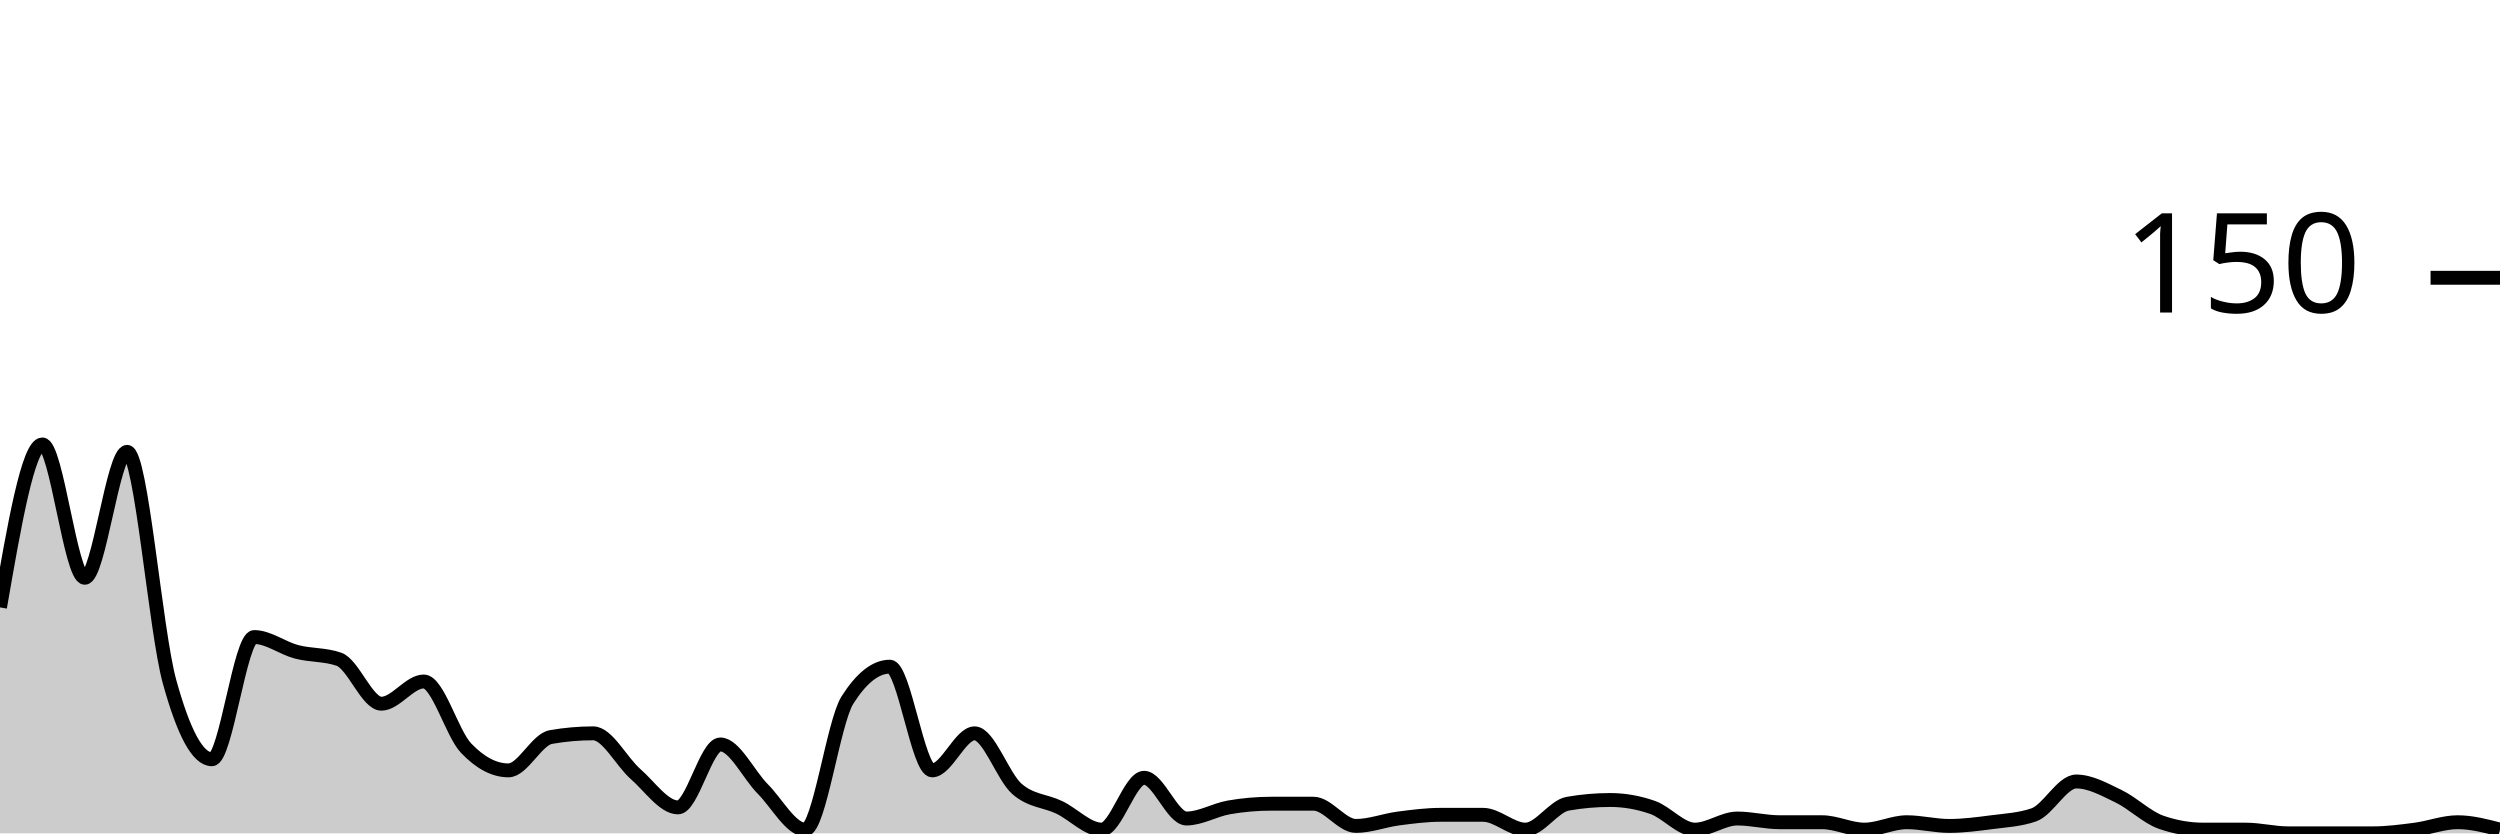
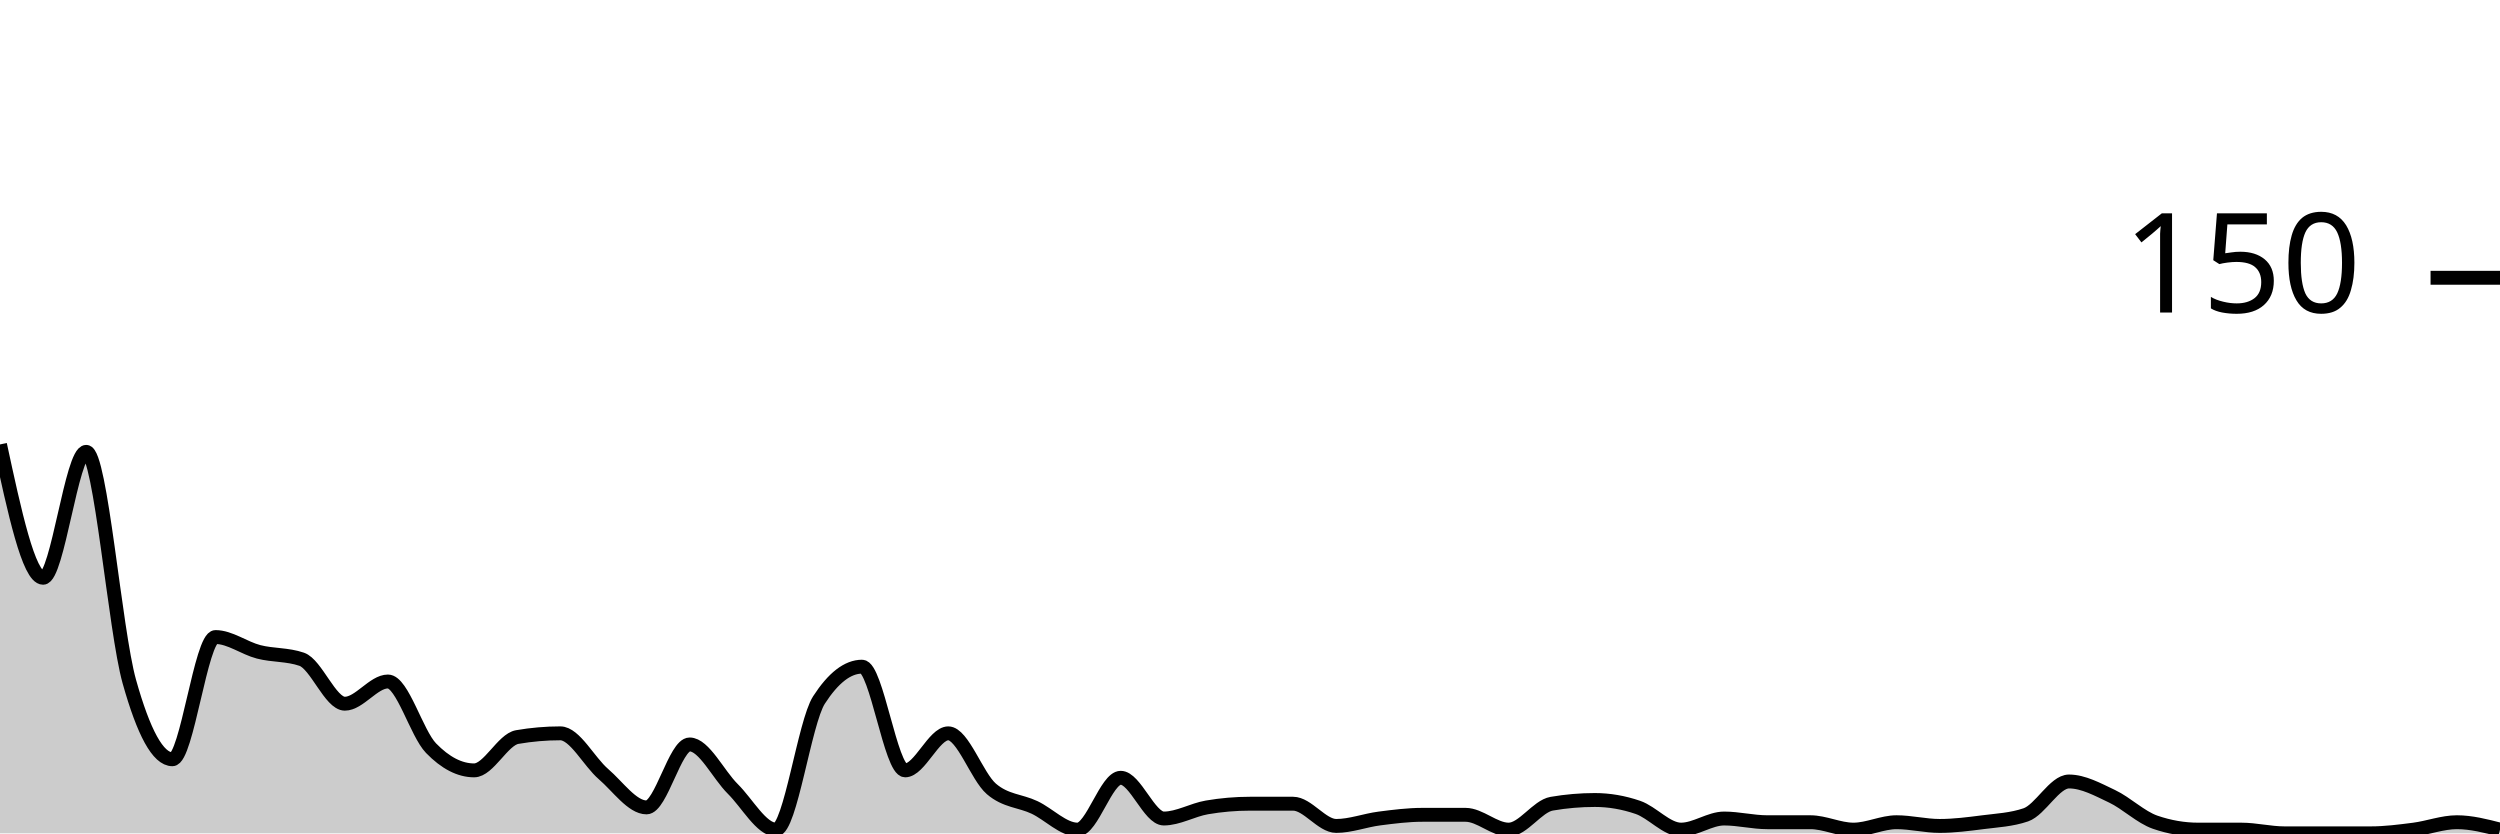
<svg xmlns="http://www.w3.org/2000/svg" viewBox="0 0 180 60">
  <g transform="translate(0,20)">
-     <path class="area" fill="rgba(0, 0, 0, 0.2)" d="M0,23.733C1.017,17.867,2.034,12,3.051,12C4.068,12,5.085,21.6,6.102,21.6C7.119,21.6,8.136,12.533,9.153,12.533C10.169,12.533,11.186,25.378,12.203,29.067C13.22,32.756,14.237,34.667,15.254,34.667C16.271,34.667,17.288,25.867,18.305,25.867C19.322,25.867,20.339,26.667,21.356,26.933C22.373,27.2,23.39,27.111,24.407,27.467C25.424,27.822,26.441,30.667,27.458,30.667C28.475,30.667,29.492,29.067,30.508,29.067C31.525,29.067,32.542,32.8,33.559,33.867C34.576,34.933,35.593,35.467,36.61,35.467C37.627,35.467,38.644,33.244,39.661,33.067C40.678,32.889,41.695,32.8,42.712,32.8C43.729,32.8,44.746,34.844,45.763,35.733C46.78,36.622,47.797,38.133,48.814,38.133C49.831,38.133,50.847,33.6,51.864,33.6C52.881,33.6,53.898,35.778,54.915,36.8C55.932,37.822,56.949,39.733,57.966,39.733C58.983,39.733,60,32,61.017,30.4C62.034,28.8,63.051,28,64.068,28C65.085,28,66.102,35.467,67.119,35.467C68.136,35.467,69.153,32.8,70.169,32.8C71.186,32.8,72.203,35.911,73.22,36.8C74.237,37.689,75.254,37.644,76.271,38.133C77.288,38.622,78.305,39.733,79.322,39.733C80.339,39.733,81.356,36,82.373,36C83.39,36,84.407,38.933,85.424,38.933C86.441,38.933,87.458,38.311,88.475,38.133C89.492,37.956,90.508,37.867,91.525,37.867C92.542,37.867,93.559,37.867,94.576,37.867C95.593,37.867,96.61,39.467,97.627,39.467C98.644,39.467,99.661,39.067,100.678,38.933C101.695,38.8,102.712,38.667,103.729,38.667C104.746,38.667,105.763,38.667,106.78,38.667C107.797,38.667,108.814,39.733,109.831,39.733C110.847,39.733,111.864,38.044,112.881,37.867C113.898,37.689,114.915,37.6,115.932,37.6C116.949,37.6,117.966,37.778,118.983,38.133C120,38.489,121.017,39.733,122.034,39.733C123.051,39.733,124.068,38.933,125.085,38.933C126.102,38.933,127.119,39.2,128.136,39.2C129.153,39.2,130.169,39.2,131.186,39.2C132.203,39.2,133.22,39.733,134.237,39.733C135.254,39.733,136.271,39.2,137.288,39.2C138.305,39.2,139.322,39.467,140.339,39.467C141.356,39.467,142.373,39.333,143.39,39.2C144.407,39.067,145.424,39.022,146.441,38.667C147.458,38.311,148.475,36.267,149.492,36.267C150.508,36.267,151.525,36.844,152.542,37.333C153.559,37.822,154.576,38.844,155.593,39.2C156.61,39.556,157.627,39.733,158.644,39.733C159.661,39.733,160.678,39.733,161.695,39.733C162.712,39.733,163.729,40,164.746,40C165.763,40,166.78,40,167.797,40C168.814,40,169.831,40,170.847,40C171.864,40,172.881,39.867,173.898,39.733C174.915,39.6,175.932,39.2,176.949,39.2C177.966,39.2,178.983,39.467,180,39.733L180,40C178.983,40,177.966,40,176.949,40C175.932,40,174.915,40,173.898,40C172.881,40,171.864,40,170.847,40C169.831,40,168.814,40,167.797,40C166.78,40,165.763,40,164.746,40C163.729,40,162.712,40,161.695,40C160.678,40,159.661,40,158.644,40C157.627,40,156.61,40,155.593,40C154.576,40,153.559,40,152.542,40C151.525,40,150.508,40,149.492,40C148.475,40,147.458,40,146.441,40C145.424,40,144.407,40,143.39,40C142.373,40,141.356,40,140.339,40C139.322,40,138.305,40,137.288,40C136.271,40,135.254,40,134.237,40C133.22,40,132.203,40,131.186,40C130.169,40,129.153,40,128.136,40C127.119,40,126.102,40,125.085,40C124.068,40,123.051,40,122.034,40C121.017,40,120,40,118.983,40C117.966,40,116.949,40,115.932,40C114.915,40,113.898,40,112.881,40C111.864,40,110.847,40,109.831,40C108.814,40,107.797,40,106.78,40C105.763,40,104.746,40,103.729,40C102.712,40,101.695,40,100.678,40C99.661,40,98.644,40,97.627,40C96.61,40,95.593,40,94.576,40C93.559,40,92.542,40,91.525,40C90.508,40,89.492,40,88.475,40C87.458,40,86.441,40,85.424,40C84.407,40,83.39,40,82.373,40C81.356,40,80.339,40,79.322,40C78.305,40,77.288,40,76.271,40C75.254,40,74.237,40,73.22,40C72.203,40,71.186,40,70.169,40C69.153,40,68.136,40,67.119,40C66.102,40,65.085,40,64.068,40C63.051,40,62.034,40,61.017,40C60,40,58.983,40,57.966,40C56.949,40,55.932,40,54.915,40C53.898,40,52.881,40,51.864,40C50.847,40,49.831,40,48.814,40C47.797,40,46.78,40,45.763,40C44.746,40,43.729,40,42.712,40C41.695,40,40.678,40,39.661,40C38.644,40,37.627,40,36.61,40C35.593,40,34.576,40,33.559,40C32.542,40,31.525,40,30.508,40C29.492,40,28.475,40,27.458,40C26.441,40,25.424,40,24.407,40C23.39,40,22.373,40,21.356,40C20.339,40,19.322,40,18.305,40C17.288,40,16.271,40,15.254,40C14.237,40,13.22,40,12.203,40C11.186,40,10.169,40,9.153,40C8.136,40,7.119,40,6.102,40C5.085,40,4.068,40,3.051,40C2.034,40,1.017,40,0,40Z" />
-     <path class="line" stroke="black" fill="none" d="M0,23.733C1.017,17.867,2.034,12,3.051,12C4.068,12,5.085,21.6,6.102,21.6C7.119,21.6,8.136,12.533,9.153,12.533C10.169,12.533,11.186,25.378,12.203,29.067C13.22,32.756,14.237,34.667,15.254,34.667C16.271,34.667,17.288,25.867,18.305,25.867C19.322,25.867,20.339,26.667,21.356,26.933C22.373,27.2,23.39,27.111,24.407,27.467C25.424,27.822,26.441,30.667,27.458,30.667C28.475,30.667,29.492,29.067,30.508,29.067C31.525,29.067,32.542,32.8,33.559,33.867C34.576,34.933,35.593,35.467,36.61,35.467C37.627,35.467,38.644,33.244,39.661,33.067C40.678,32.889,41.695,32.8,42.712,32.8C43.729,32.8,44.746,34.844,45.763,35.733C46.78,36.622,47.797,38.133,48.814,38.133C49.831,38.133,50.847,33.6,51.864,33.6C52.881,33.6,53.898,35.778,54.915,36.8C55.932,37.822,56.949,39.733,57.966,39.733C58.983,39.733,60,32,61.017,30.4C62.034,28.8,63.051,28,64.068,28C65.085,28,66.102,35.467,67.119,35.467C68.136,35.467,69.153,32.8,70.169,32.8C71.186,32.8,72.203,35.911,73.22,36.8C74.237,37.689,75.254,37.644,76.271,38.133C77.288,38.622,78.305,39.733,79.322,39.733C80.339,39.733,81.356,36,82.373,36C83.39,36,84.407,38.933,85.424,38.933C86.441,38.933,87.458,38.311,88.475,38.133C89.492,37.956,90.508,37.867,91.525,37.867C92.542,37.867,93.559,37.867,94.576,37.867C95.593,37.867,96.61,39.467,97.627,39.467C98.644,39.467,99.661,39.067,100.678,38.933C101.695,38.8,102.712,38.667,103.729,38.667C104.746,38.667,105.763,38.667,106.78,38.667C107.797,38.667,108.814,39.733,109.831,39.733C110.847,39.733,111.864,38.044,112.881,37.867C113.898,37.689,114.915,37.6,115.932,37.6C116.949,37.6,117.966,37.778,118.983,38.133C120,38.489,121.017,39.733,122.034,39.733C123.051,39.733,124.068,38.933,125.085,38.933C126.102,38.933,127.119,39.2,128.136,39.2C129.153,39.2,130.169,39.2,131.186,39.2C132.203,39.2,133.22,39.733,134.237,39.733C135.254,39.733,136.271,39.2,137.288,39.2C138.305,39.2,139.322,39.467,140.339,39.467C141.356,39.467,142.373,39.333,143.39,39.2C144.407,39.067,145.424,39.022,146.441,38.667C147.458,38.311,148.475,36.267,149.492,36.267C150.508,36.267,151.525,36.844,152.542,37.333C153.559,37.822,154.576,38.844,155.593,39.2C156.61,39.556,157.627,39.733,158.644,39.733C159.661,39.733,160.678,39.733,161.695,39.733C162.712,39.733,163.729,40,164.746,40C165.763,40,166.78,40,167.797,40C168.814,40,169.831,40,170.847,40C171.864,40,172.881,39.867,173.898,39.733C174.915,39.6,175.932,39.2,176.949,39.2C177.966,39.2,178.983,39.467,180,39.733" />
+     <path class="area" fill="rgba(0, 0, 0, 0.2)" d="M0,12C1.034,16.8,2.069,21.6,3.103,21.6C4.138,21.6,5.172,12.533,6.207,12.533C7.241,12.533,8.276,25.378,9.31,29.067C10.345,32.756,11.379,34.667,12.414,34.667C13.448,34.667,14.483,25.867,15.517,25.867C16.552,25.867,17.586,26.667,18.621,26.933C19.655,27.2,20.69,27.111,21.724,27.467C22.759,27.822,23.793,30.667,24.828,30.667C25.862,30.667,26.897,29.067,27.931,29.067C28.966,29.067,30,32.8,31.034,33.867C32.069,34.933,33.103,35.467,34.138,35.467C35.172,35.467,36.207,33.244,37.241,33.067C38.276,32.889,39.31,32.8,40.345,32.8C41.379,32.8,42.414,34.844,43.448,35.733C44.483,36.622,45.517,38.133,46.552,38.133C47.586,38.133,48.621,33.6,49.655,33.6C50.69,33.6,51.724,35.778,52.759,36.8C53.793,37.822,54.828,39.733,55.862,39.733C56.897,39.733,57.931,32,58.966,30.4C60,28.8,61.034,28,62.069,28C63.103,28,64.138,35.467,65.172,35.467C66.207,35.467,67.241,32.8,68.276,32.8C69.31,32.8,70.345,35.911,71.379,36.8C72.414,37.689,73.448,37.644,74.483,38.133C75.517,38.622,76.552,39.733,77.586,39.733C78.621,39.733,79.655,36,80.69,36C81.724,36,82.759,38.933,83.793,38.933C84.828,38.933,85.862,38.311,86.897,38.133C87.931,37.956,88.966,37.867,90,37.867C91.034,37.867,92.069,37.867,93.103,37.867C94.138,37.867,95.172,39.467,96.207,39.467C97.241,39.467,98.276,39.067,99.31,38.933C100.345,38.8,101.379,38.667,102.414,38.667C103.448,38.667,104.483,38.667,105.517,38.667C106.552,38.667,107.586,39.733,108.621,39.733C109.655,39.733,110.69,38.044,111.724,37.867C112.759,37.689,113.793,37.6,114.828,37.6C115.862,37.6,116.897,37.778,117.931,38.133C118.966,38.489,120,39.733,121.034,39.733C122.069,39.733,123.103,38.933,124.138,38.933C125.172,38.933,126.207,39.2,127.241,39.2C128.276,39.2,129.31,39.2,130.345,39.2C131.379,39.2,132.414,39.733,133.448,39.733C134.483,39.733,135.517,39.2,136.552,39.2C137.586,39.2,138.621,39.467,139.655,39.467C140.69,39.467,141.724,39.333,142.759,39.2C143.793,39.067,144.828,39.022,145.862,38.667C146.897,38.311,147.931,36.267,148.966,36.267C150,36.267,151.034,36.844,152.069,37.333C153.103,37.822,154.138,38.844,155.172,39.2C156.207,39.556,157.241,39.733,158.276,39.733C159.31,39.733,160.345,39.733,161.379,39.733C162.414,39.733,163.448,40,164.483,40C165.517,40,166.552,40,167.586,40C168.621,40,169.655,40,170.69,40C171.724,40,172.759,39.867,173.793,39.733C174.828,39.6,175.862,39.2,176.897,39.2C177.931,39.2,178.966,39.467,180,39.733L180,40C178.966,40,177.931,40,176.897,40C175.862,40,174.828,40,173.793,40C172.759,40,171.724,40,170.69,40C169.655,40,168.621,40,167.586,40C166.552,40,165.517,40,164.483,40C163.448,40,162.414,40,161.379,40C160.345,40,159.31,40,158.276,40C157.241,40,156.207,40,155.172,40C154.138,40,153.103,40,152.069,40C151.034,40,150,40,148.966,40C147.931,40,146.897,40,145.862,40C144.828,40,143.793,40,142.759,40C141.724,40,140.69,40,139.655,40C138.621,40,137.586,40,136.552,40C135.517,40,134.483,40,133.448,40C132.414,40,131.379,40,130.345,40C129.31,40,128.276,40,127.241,40C126.207,40,125.172,40,124.138,40C123.103,40,122.069,40,121.034,40C120,40,118.966,40,117.931,40C116.897,40,115.862,40,114.828,40C113.793,40,112.759,40,111.724,40C110.69,40,109.655,40,108.621,40C107.586,40,106.552,40,105.517,40C104.483,40,103.448,40,102.414,40C101.379,40,100.345,40,99.31,40C98.276,40,97.241,40,96.207,40C95.172,40,94.138,40,93.103,40C92.069,40,91.034,40,90,40C88.966,40,87.931,40,86.897,40C85.862,40,84.828,40,83.793,40C82.759,40,81.724,40,80.69,40C79.655,40,78.621,40,77.586,40C76.552,40,75.517,40,74.483,40C73.448,40,72.414,40,71.379,40C70.345,40,69.31,40,68.276,40C67.241,40,66.207,40,65.172,40C64.138,40,63.103,40,62.069,40C61.034,40,60,40,58.966,40C57.931,40,56.897,40,55.862,40C54.828,40,53.793,40,52.759,40C51.724,40,50.69,40,49.655,40C48.621,40,47.586,40,46.552,40C45.517,40,44.483,40,43.448,40C42.414,40,41.379,40,40.345,40C39.31,40,38.276,40,37.241,40C36.207,40,35.172,40,34.138,40C33.103,40,32.069,40,31.034,40C30,40,28.966,40,27.931,40C26.897,40,25.862,40,24.828,40C23.793,40,22.759,40,21.724,40C20.69,40,19.655,40,18.621,40C17.586,40,16.552,40,15.517,40C14.483,40,13.448,40,12.414,40C11.379,40,10.345,40,9.31,40C8.276,40,7.241,40,6.207,40C5.172,40,4.138,40,3.103,40C2.069,40,1.034,40,0,40Z" />
+     <path class="line" stroke="black" fill="none" d="M0,12C1.034,16.8,2.069,21.6,3.103,21.6C4.138,21.6,5.172,12.533,6.207,12.533C7.241,12.533,8.276,25.378,9.31,29.067C10.345,32.756,11.379,34.667,12.414,34.667C13.448,34.667,14.483,25.867,15.517,25.867C16.552,25.867,17.586,26.667,18.621,26.933C19.655,27.2,20.69,27.111,21.724,27.467C22.759,27.822,23.793,30.667,24.828,30.667C25.862,30.667,26.897,29.067,27.931,29.067C28.966,29.067,30,32.8,31.034,33.867C32.069,34.933,33.103,35.467,34.138,35.467C35.172,35.467,36.207,33.244,37.241,33.067C38.276,32.889,39.31,32.8,40.345,32.8C41.379,32.8,42.414,34.844,43.448,35.733C44.483,36.622,45.517,38.133,46.552,38.133C47.586,38.133,48.621,33.6,49.655,33.6C50.69,33.6,51.724,35.778,52.759,36.8C53.793,37.822,54.828,39.733,55.862,39.733C56.897,39.733,57.931,32,58.966,30.4C60,28.8,61.034,28,62.069,28C63.103,28,64.138,35.467,65.172,35.467C66.207,35.467,67.241,32.8,68.276,32.8C69.31,32.8,70.345,35.911,71.379,36.8C72.414,37.689,73.448,37.644,74.483,38.133C75.517,38.622,76.552,39.733,77.586,39.733C78.621,39.733,79.655,36,80.69,36C81.724,36,82.759,38.933,83.793,38.933C84.828,38.933,85.862,38.311,86.897,38.133C87.931,37.956,88.966,37.867,90,37.867C91.034,37.867,92.069,37.867,93.103,37.867C94.138,37.867,95.172,39.467,96.207,39.467C97.241,39.467,98.276,39.067,99.31,38.933C100.345,38.8,101.379,38.667,102.414,38.667C103.448,38.667,104.483,38.667,105.517,38.667C106.552,38.667,107.586,39.733,108.621,39.733C109.655,39.733,110.69,38.044,111.724,37.867C112.759,37.689,113.793,37.6,114.828,37.6C115.862,37.6,116.897,37.778,117.931,38.133C118.966,38.489,120,39.733,121.034,39.733C122.069,39.733,123.103,38.933,124.138,38.933C125.172,38.933,126.207,39.2,127.241,39.2C128.276,39.2,129.31,39.2,130.345,39.2C131.379,39.2,132.414,39.733,133.448,39.733C134.483,39.733,135.517,39.2,136.552,39.2C137.586,39.2,138.621,39.467,139.655,39.467C140.69,39.467,141.724,39.333,142.759,39.2C143.793,39.067,144.828,39.022,145.862,38.667C146.897,38.311,147.931,36.267,148.966,36.267C150,36.267,151.034,36.844,152.069,37.333C153.103,37.822,154.138,38.844,155.172,39.2C156.207,39.556,157.241,39.733,158.276,39.733C159.31,39.733,160.345,39.733,161.379,39.733C162.414,39.733,163.448,40,164.483,40C165.517,40,166.552,40,167.586,40C168.621,40,169.655,40,170.69,40C171.724,40,172.759,39.867,173.793,39.733C174.828,39.6,175.862,39.2,176.897,39.2C177.931,39.2,178.966,39.467,180,39.733" />
    <path class="axis-ceiling" stroke-width="1" stroke="black" fill="none" d="M175,0L180,0" />
    <text class="axis-ceiling-label" font-family="sans-serif" text-anchor="end" font-size="10px" x="170" y="2.5">150</text>
  </g>
</svg>
